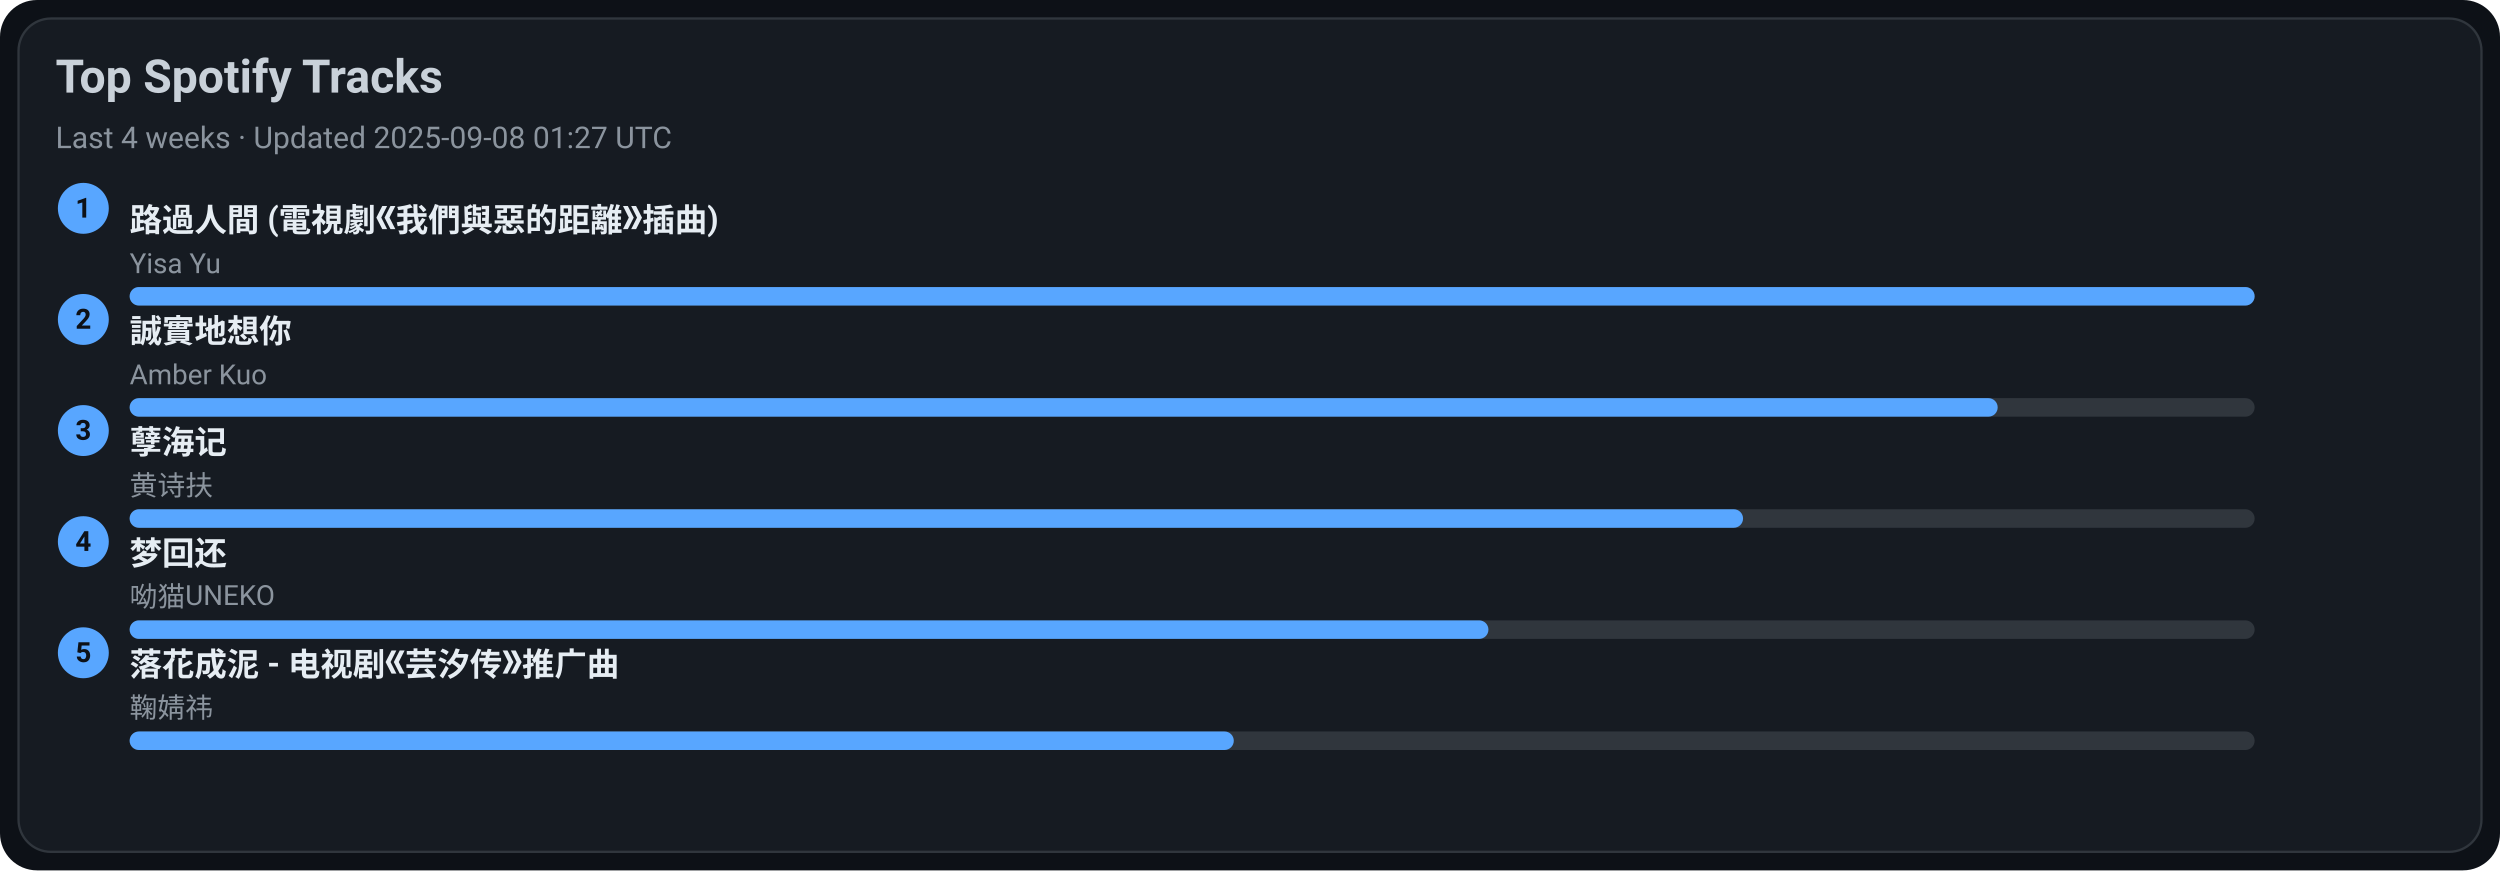
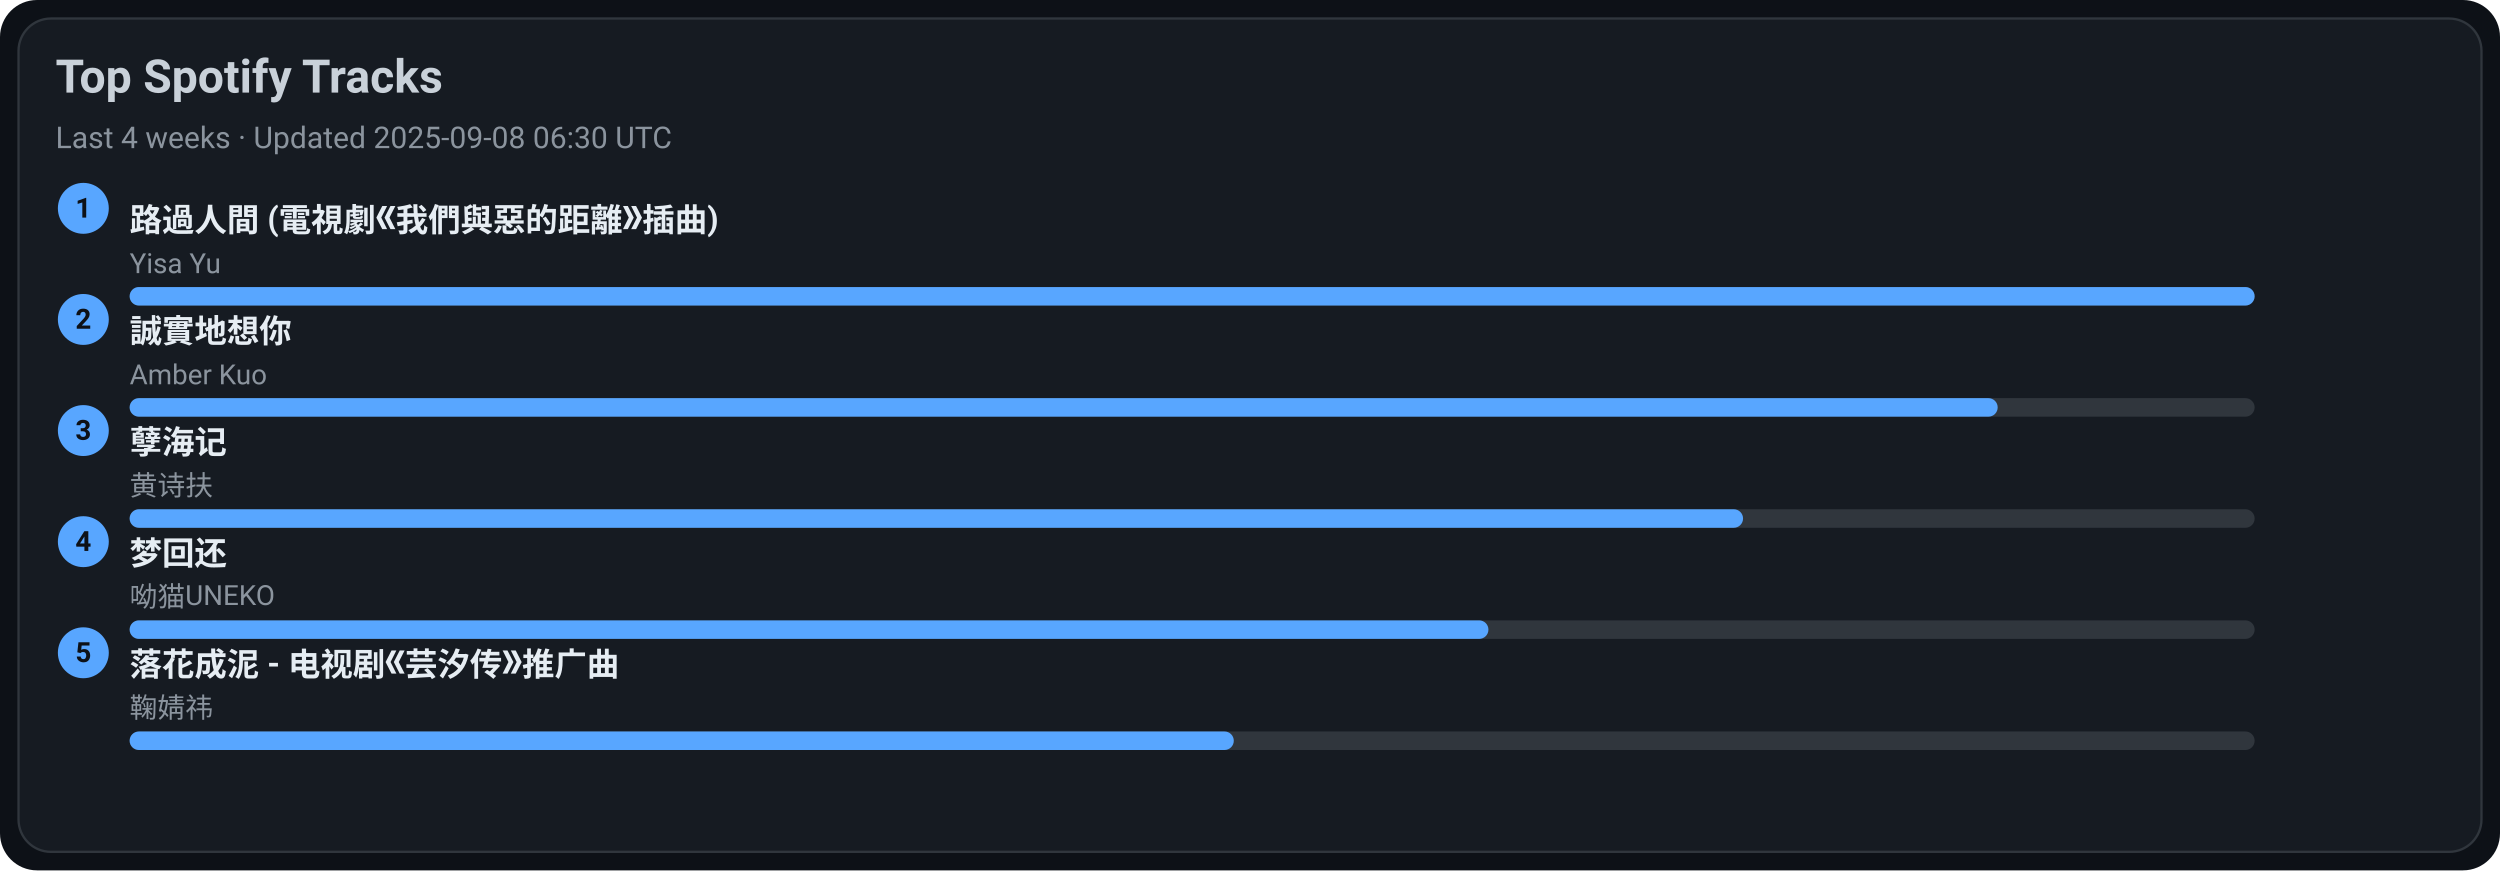
<svg xmlns="http://www.w3.org/2000/svg" width="1080" height="376" viewBox="0 0 1080 376">
  <style>text{font-family:-apple-system,BlinkMacSystemFont,Segoe UI,Roboto,Ubuntu,Helvetica Neue,Arial,Noto Sans,sans-serif}</style>
  <rect width="1080" height="376" rx="16" fill="#0d1117" />
  <rect x="8" y="8" width="1064" height="360" rx="14" fill="#161b22" stroke="#30363d" />
  <text x="24" y="40" font-size="20" fill="#c9d1d9" font-weight="600">Top Spotify Tracks</text>
-   <text x="24" y="64" font-size="13" fill="#8b949e">Last 4 weeks · Updated 2025-09-08 01:27 UTC</text>
+   <text x="24" y="64" font-size="13" fill="#8b949e">Last 4 weeks · Updated 2025-09-08 06:30 UTC</text>
  <circle cx="36" cy="90" r="11" fill="#58a6ff" />
  <text x="36" y="94" text-anchor="middle" font-size="12" fill="#0d1117" font-weight="700">1</text>
  <a href="https://open.spotify.com/track/1ZSleGniKMWNrWvK5cGALO" target="_blank" rel="noopener noreferrer">
    <text x="56" y="100" font-size="14" fill="#e6edf3" font-weight="600">路過人間 (電視劇《我們與惡的距離》插曲)</text>
  </a>
  <text x="56" y="118" font-size="12" fill="#8b949e">Yisa Yu</text>
  <rect x="56" y="124" width="918" height="8" rx="4" fill="#30363d" />
  <rect x="56" y="124" width="918" height="8" rx="4" fill="#58a6ff" />
  <circle cx="36" cy="138" r="11" fill="#58a6ff" />
  <text x="36" y="142" text-anchor="middle" font-size="12" fill="#0d1117" font-weight="700">2</text>
  <a href="https://open.spotify.com/track/1SPZzj8QzOwZoAGKXMGLGJ" target="_blank" rel="noopener noreferrer">
    <text x="56" y="148" font-size="14" fill="#e6edf3" font-weight="600">誠實地想你</text>
  </a>
  <text x="56" y="166" font-size="12" fill="#8b949e">Amber Kuo</text>
  <rect x="56" y="172" width="918" height="8" rx="4" fill="#30363d" />
  <rect x="56" y="172" width="807" height="8" rx="4" fill="#58a6ff" />
  <circle cx="36" cy="186" r="11" fill="#58a6ff" />
  <text x="36" y="190" text-anchor="middle" font-size="12" fill="#0d1117" font-weight="700">3</text>
  <a href="https://open.spotify.com/track/3eIovUMhirNN6btJbpzNqD" target="_blank" rel="noopener noreferrer">
    <text x="56" y="196" font-size="14" fill="#e6edf3" font-weight="600">孽海记</text>
  </a>
  <text x="56" y="214" font-size="12" fill="#8b949e">黄诗扶</text>
  <rect x="56" y="220" width="918" height="8" rx="4" fill="#30363d" />
  <rect x="56" y="220" width="697" height="8" rx="4" fill="#58a6ff" />
  <circle cx="36" cy="234" r="11" fill="#58a6ff" />
  <text x="36" y="238" text-anchor="middle" font-size="12" fill="#0d1117" font-weight="700">4</text>
  <a href="https://open.spotify.com/track/6jTK3YxlFysC8g0Ye9tbPK" target="_blank" rel="noopener noreferrer">
    <text x="56" y="244" font-size="14" fill="#e6edf3" font-weight="600">梦回还</text>
  </a>
  <text x="56" y="262" font-size="12" fill="#8b949e">呦猫UNEKO</text>
  <rect x="56" y="268" width="918" height="8" rx="4" fill="#30363d" />
  <rect x="56" y="268" width="587" height="8" rx="4" fill="#58a6ff" />
  <circle cx="36" cy="282" r="11" fill="#58a6ff" />
  <text x="36" y="286" text-anchor="middle" font-size="12" fill="#0d1117" font-weight="700">5</text>
  <a href="https://open.spotify.com/track/3kOZsJz3crGIWWHeoCNa0O" target="_blank" rel="noopener noreferrer">
    <text x="56" y="292" font-size="14" fill="#e6edf3" font-weight="600">落花成泥 - 电视剧《芸汐传》推广曲</text>
  </a>
  <text x="56" y="310" font-size="12" fill="#8b949e">鞠婧祎</text>
  <rect x="56" y="316" width="918" height="8" rx="4" fill="#30363d" />
  <rect x="56" y="316" width="477" height="8" rx="4" fill="#58a6ff" />
</svg>
